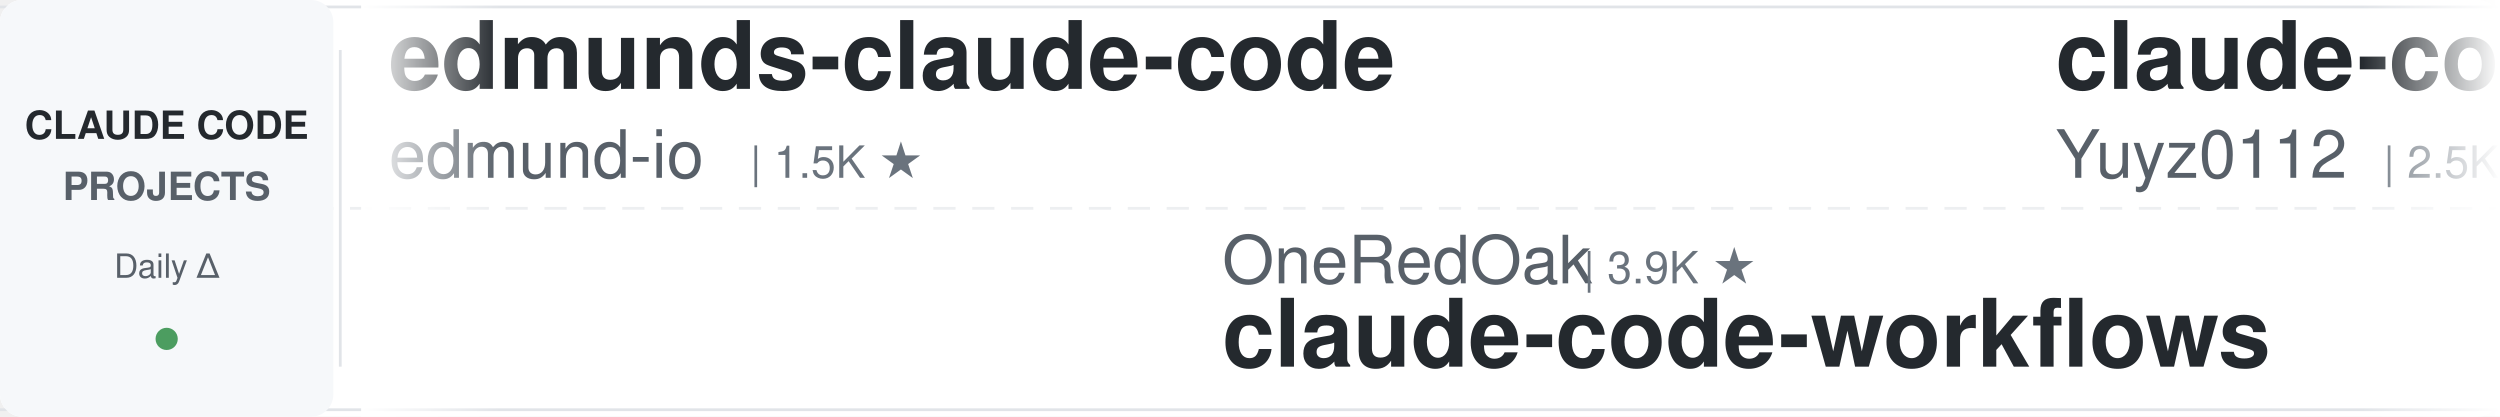
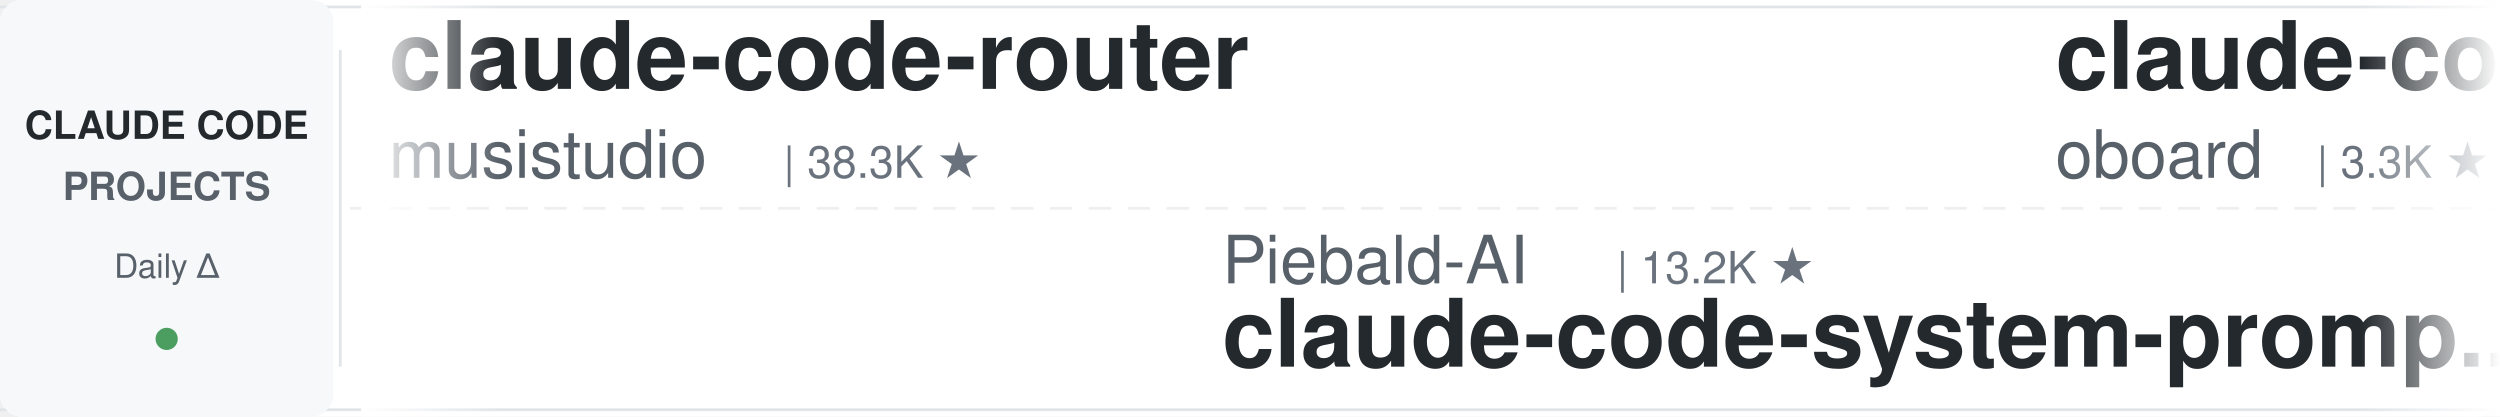
<svg xmlns="http://www.w3.org/2000/svg" width="900" height="150">
  <defs>
    <linearGradient id="leftFade" x1="0%" y1="0%" x2="100%" y2="0%">
      <stop offset="0%" style="stop-color:#ffffff;stop-opacity:1" />
      <stop offset="100%" style="stop-color:#ffffff;stop-opacity:0" />
    </linearGradient>
    <linearGradient id="rightFade" x1="0%" y1="0%" x2="100%" y2="0%">
      <stop offset="0%" style="stop-color:#ffffff;stop-opacity:0" />
      <stop offset="100%" style="stop-color:#ffffff;stop-opacity:1" />
    </linearGradient>
  </defs>
  <rect width="900" height="150" fill="#ffffff" rx="8" />
  <rect x="0" y="2" width="900" height="1" fill="#e1e4e8" />
  <rect x="0" y="147" width="900" height="1" fill="#e1e4e8" />
  <line x1="0" y1="75" x2="900" y2="75" stroke="#e1e4e8" stroke-width="1" stroke-dasharray="8 6" opacity="0.6" />
  <rect x="0" y="0" width="120" height="150" fill="#f6f8fa" rx="8" />
  <text x="60" y="50" font-family="-apple-system, BlinkMacSystemFont, 'Segoe UI', Helvetica, Arial, sans-serif" font-size="14" font-weight="600" fill="#24292e" text-anchor="middle">CLAUDE CODE</text>
  <text x="60" y="72" font-family="-apple-system, BlinkMacSystemFont, 'Segoe UI', Helvetica, Arial, sans-serif" font-size="14" font-weight="600" fill="#586069" text-anchor="middle">PROJECTS</text>
  <text x="60" y="100" font-family="-apple-system, BlinkMacSystemFont, 'Segoe UI', Helvetica, Arial, sans-serif" font-size="12" font-weight="500" fill="#586069" text-anchor="middle">Daily Δ</text>
  <circle cx="60" cy="122" r="4" fill="#22863a" opacity="0.8" />
  <rect x="122" y="18" width="1" height="114" fill="#e1e4e8" />
  <clipPath id="tickerClip">
    <rect x="130" y="0" width="770" height="150" />
  </clipPath>
  <g clip-path="url(#tickerClip)">
    <g id="tickerItems">
      <animateTransform attributeName="transform" attributeType="XML" type="translate" from="0 0" to="-3000 0" dur="54s" repeatCount="indefinite" />
      <g transform="translate(0, 0)">
+         <text x="140" y="32" font-family="-apple-system, BlinkMacSystemFont, 'Segoe UI', Helvetica, Arial, sans-serif" font-size="34" font-weight="600" fill="#24292e">claude-code-router</text>
+         <text x="140" y="64" font-family="-apple-system, BlinkMacSystemFont, 'Segoe UI', Helvetica, Arial, sans-serif" font-size="24" font-weight="400" fill="#586069">musistudio</text>
+         <text x="282" y="64" font-family="-apple-system, BlinkMacSystemFont, 'Segoe UI', Helvetica, Arial, sans-serif" font-size="16" font-weight="500" fill="#6a737d">| 38.3K ★</text>
+       </g>
+       <g transform="translate(300, 0)">
+         <text x="140" y="102" font-family="-apple-system, BlinkMacSystemFont, 'Segoe UI', Helvetica, Arial, sans-serif" font-size="24" font-weight="400" fill="#586069">Piebald-AI</text>
+         <text x="282" y="102" font-family="-apple-system, BlinkMacSystemFont, 'Segoe UI', Helvetica, Arial, sans-serif" font-size="16" font-weight="500" fill="#6a737d">| 13.2K ★</text>
+         <text x="140" y="132" font-family="-apple-system, BlinkMacSystemFont, 'Segoe UI', Helvetica, Arial, sans-serif" font-size="34" font-weight="600" fill="#24292e">claude-code-system-promp...</text>
+       </g>
+       <g transform="translate(600, 0)">
+         <text x="140" y="32" font-family="-apple-system, BlinkMacSystemFont, 'Segoe UI', Helvetica, Arial, sans-serif" font-size="34" font-weight="600" fill="#24292e">claude-code-rev</text>
+         <text x="140" y="64" font-family="-apple-system, BlinkMacSystemFont, 'Segoe UI', Helvetica, Arial, sans-serif" font-size="24" font-weight="400" fill="#586069">oboard</text>
+         <text x="234" y="64" font-family="-apple-system, BlinkMacSystemFont, 'Segoe UI', Helvetica, Arial, sans-serif" font-size="16" font-weight="500" fill="#6a737d">| 3.3K ★</text>
+       </g>
+       <g transform="translate(900, 0)">
+         <text x="140" y="102" font-family="-apple-system, BlinkMacSystemFont, 'Segoe UI', Helvetica, Arial, sans-serif" font-size="24" font-weight="400" fill="#586069">techjarves</text>
+         <text x="282" y="102" font-family="-apple-system, BlinkMacSystemFont, 'Segoe UI', Helvetica, Arial, sans-serif" font-size="16" font-weight="500" fill="#6a737d">| 1.6K ★</text>
+         <text x="140" y="132" font-family="-apple-system, BlinkMacSystemFont, 'Segoe UI', Helvetica, Arial, sans-serif" font-size="34" font-weight="600" fill="#24292e">ClaudeCode-Portable</text>
+       </g>
+       <g transform="translate(1200, 0)">
+         <text x="140" y="32" font-family="-apple-system, BlinkMacSystemFont, 'Segoe UI', Helvetica, Arial, sans-serif" font-size="34" font-weight="600" fill="#24292e">free-claude-code</text>
+         <text x="140" y="64" font-family="-apple-system, BlinkMacSystemFont, 'Segoe UI', Helvetica, Arial, sans-serif" font-size="24" font-weight="400" fill="#586069">Alishahryar1</text>
+         <text x="306" y="64" font-family="-apple-system, BlinkMacSystemFont, 'Segoe UI', Helvetica, Arial, sans-serif" font-size="16" font-weight="500" fill="#6a737d">| 72.3K ★</text>
+       </g>
+       <g transform="translate(1500, 0)">
+         <text x="140" y="102" font-family="-apple-system, BlinkMacSystemFont, 'Segoe UI', Helvetica, Arial, sans-serif" font-size="24" font-weight="400" fill="#586069">SeemSeam</text>
+         <text x="258" y="102" font-family="-apple-system, BlinkMacSystemFont, 'Segoe UI', Helvetica, Arial, sans-serif" font-size="16" font-weight="500" fill="#6a737d">| 3.6K ★</text>
+         <text x="140" y="132" font-family="-apple-system, BlinkMacSystemFont, 'Segoe UI', Helvetica, Arial, sans-serif" font-size="34" font-weight="600" fill="#24292e">claude_codex_bridge</text>
+       </g>
+       <g transform="translate(1800, 0)">
        <text x="140" y="32" font-family="-apple-system, BlinkMacSystemFont, 'Segoe UI', Helvetica, Arial, sans-serif" font-size="34" font-weight="600" fill="#24292e">edmunds-claude-code</text>
        <text x="140" y="64" font-family="-apple-system, BlinkMacSystemFont, 'Segoe UI', Helvetica, Arial, sans-serif" font-size="24" font-weight="400" fill="#586069">edmund-io</text>
        <text x="270" y="64" font-family="-apple-system, BlinkMacSystemFont, 'Segoe UI', Helvetica, Arial, sans-serif" font-size="16" font-weight="500" fill="#6a737d">| 1.5K ★</text>
      </g>
-       <g transform="translate(300, 0)">
-         <text x="140" y="102" font-family="-apple-system, BlinkMacSystemFont, 'Segoe UI', Helvetica, Arial, sans-serif" font-size="24" font-weight="400" fill="#586069">OneRedOak</text>
-         <text x="270" y="102" font-family="-apple-system, BlinkMacSystemFont, 'Segoe UI', Helvetica, Arial, sans-serif" font-size="16" font-weight="500" fill="#6a737d">| 3.9K ★</text>
-         <text x="140" y="132" font-family="-apple-system, BlinkMacSystemFont, 'Segoe UI', Helvetica, Arial, sans-serif" font-size="34" font-weight="600" fill="#24292e">claude-code-workflows</text>
-       </g>
-       <g transform="translate(600, 0)">
-         <text x="140" y="32" font-family="-apple-system, BlinkMacSystemFont, 'Segoe UI', Helvetica, Arial, sans-serif" font-size="34" font-weight="600" fill="#24292e">claude-code-reverse</text>
-         <text x="140" y="64" font-family="-apple-system, BlinkMacSystemFont, 'Segoe UI', Helvetica, Arial, sans-serif" font-size="24" font-weight="400" fill="#586069">Yuyz0112</text>
-         <text x="258" y="64" font-family="-apple-system, BlinkMacSystemFont, 'Segoe UI', Helvetica, Arial, sans-serif" font-size="16" font-weight="500" fill="#6a737d">| 2.5K ★</text>
-       </g>
-       <g transform="translate(900, 0)">
-         <text x="140" y="102" font-family="-apple-system, BlinkMacSystemFont, 'Segoe UI', Helvetica, Arial, sans-serif" font-size="24" font-weight="400" fill="#586069">Yeachan-Heo</text>
-         <text x="294" y="102" font-family="-apple-system, BlinkMacSystemFont, 'Segoe UI', Helvetica, Arial, sans-serif" font-size="16" font-weight="500" fill="#6a737d">| 41.0K ★</text>
-         <text x="140" y="132" font-family="-apple-system, BlinkMacSystemFont, 'Segoe UI', Helvetica, Arial, sans-serif" font-size="34" font-weight="600" fill="#24292e">oh-my-claudecode</text>
-       </g>
-       <g transform="translate(1200, 0)">
-         <text x="140" y="32" font-family="-apple-system, BlinkMacSystemFont, 'Segoe UI', Helvetica, Arial, sans-serif" font-size="34" font-weight="600" fill="#24292e">Claude-Code-Source-Study</text>
-         <text x="140" y="64" font-family="-apple-system, BlinkMacSystemFont, 'Segoe UI', Helvetica, Arial, sans-serif" font-size="24" font-weight="400" fill="#586069">luyao618</text>
-         <text x="258" y="64" font-family="-apple-system, BlinkMacSystemFont, 'Segoe UI', Helvetica, Arial, sans-serif" font-size="16" font-weight="500" fill="#6a737d">| 1.7K ★</text>
-       </g>
-       <g transform="translate(1500, 0)">
-         <text x="140" y="102" font-family="-apple-system, BlinkMacSystemFont, 'Segoe UI', Helvetica, Arial, sans-serif" font-size="24" font-weight="400" fill="#586069">frankbria</text>
-         <text x="270" y="102" font-family="-apple-system, BlinkMacSystemFont, 'Segoe UI', Helvetica, Arial, sans-serif" font-size="16" font-weight="500" fill="#6a737d">| 9.7K ★</text>
-         <text x="140" y="132" font-family="-apple-system, BlinkMacSystemFont, 'Segoe UI', Helvetica, Arial, sans-serif" font-size="34" font-weight="600" fill="#24292e">ralph-claude-code</text>
-       </g>
-       <g transform="translate(1800, 0)">
-         <text x="140" y="32" font-family="-apple-system, BlinkMacSystemFont, 'Segoe UI', Helvetica, Arial, sans-serif" font-size="34" font-weight="600" fill="#24292e">claude-code-book</text>
-         <text x="140" y="64" font-family="-apple-system, BlinkMacSystemFont, 'Segoe UI', Helvetica, Arial, sans-serif" font-size="24" font-weight="400" fill="#586069">lintsinghua</text>
-         <text x="294" y="64" font-family="-apple-system, BlinkMacSystemFont, 'Segoe UI', Helvetica, Arial, sans-serif" font-size="16" font-weight="500" fill="#6a737d">| 4.4K ★</text>
-       </g>
      <g transform="translate(2100, 0)">
-         <text x="140" y="102" font-family="-apple-system, BlinkMacSystemFont, 'Segoe UI', Helvetica, Arial, sans-serif" font-size="24" font-weight="400" fill="#586069">diet103</text>
-         <text x="246" y="102" font-family="-apple-system, BlinkMacSystemFont, 'Segoe UI', Helvetica, Arial, sans-serif" font-size="16" font-weight="500" fill="#6a737d">| 10.1K ★</text>
-         <text x="140" y="132" font-family="-apple-system, BlinkMacSystemFont, 'Segoe UI', Helvetica, Arial, sans-serif" font-size="34" font-weight="600" fill="#24292e">claude-code-infrastructu...</text>
+         <text x="140" y="102" font-family="-apple-system, BlinkMacSystemFont, 'Segoe UI', Helvetica, Arial, sans-serif" font-size="24" font-weight="400" fill="#586069">wanshuiyin</text>
+         <text x="282" y="102" font-family="-apple-system, BlinkMacSystemFont, 'Segoe UI', Helvetica, Arial, sans-serif" font-size="16" font-weight="500" fill="#6a737d">| 19.5K ★</text>
+         <text x="140" y="132" font-family="-apple-system, BlinkMacSystemFont, 'Segoe UI', Helvetica, Arial, sans-serif" font-size="34" font-weight="600" fill="#24292e">Auto-claude-code-researc...</text>
      </g>
      <g transform="translate(2400, 0)">
-         <text x="140" y="32" font-family="-apple-system, BlinkMacSystemFont, 'Segoe UI', Helvetica, Arial, sans-serif" font-size="34" font-weight="600" fill="#24292e">arcads-claude-code-mrpai...</text>
-         <text x="140" y="64" font-family="-apple-system, BlinkMacSystemFont, 'Segoe UI', Helvetica, Arial, sans-serif" font-size="24" font-weight="400" fill="#586069">mrpaidsocial</text>
-         <text x="306" y="64" font-family="-apple-system, BlinkMacSystemFont, 'Segoe UI', Helvetica, Arial, sans-serif" font-size="16" font-weight="500" fill="#6a737d">| 1.7K ★</text>
+         <text x="140" y="32" font-family="-apple-system, BlinkMacSystemFont, 'Segoe UI', Helvetica, Arial, sans-serif" font-size="34" font-weight="600" fill="#24292e">claude-code-best-practic...</text>
+         <text x="140" y="64" font-family="-apple-system, BlinkMacSystemFont, 'Segoe UI', Helvetica, Arial, sans-serif" font-size="24" font-weight="400" fill="#586069">shanraisshan</text>
+         <text x="306" y="64" font-family="-apple-system, BlinkMacSystemFont, 'Segoe UI', Helvetica, Arial, sans-serif" font-size="16" font-weight="500" fill="#6a737d">| 69.3K ★</text>
      </g>
      <g transform="translate(2700, 0)">
-         <text x="140" y="102" font-family="-apple-system, BlinkMacSystemFont, 'Segoe UI', Helvetica, Arial, sans-serif" font-size="24" font-weight="400" fill="#586069">Maciek-roboblog</text>
-         <text x="342" y="102" font-family="-apple-system, BlinkMacSystemFont, 'Segoe UI', Helvetica, Arial, sans-serif" font-size="16" font-weight="500" fill="#6a737d">| 8.8K ★</text>
-         <text x="140" y="132" font-family="-apple-system, BlinkMacSystemFont, 'Segoe UI', Helvetica, Arial, sans-serif" font-size="34" font-weight="600" fill="#24292e">Claude-Code-Usage-Monito...</text>
+         <text x="140" y="102" font-family="-apple-system, BlinkMacSystemFont, 'Segoe UI', Helvetica, Arial, sans-serif" font-size="24" font-weight="400" fill="#586069">ding113</text>
+         <text x="246" y="102" font-family="-apple-system, BlinkMacSystemFont, 'Segoe UI', Helvetica, Arial, sans-serif" font-size="16" font-weight="500" fill="#6a737d">| 3.4K ★</text>
+         <text x="140" y="132" font-family="-apple-system, BlinkMacSystemFont, 'Segoe UI', Helvetica, Arial, sans-serif" font-size="34" font-weight="600" fill="#24292e">claude-code-hub</text>
      </g>
      <g transform="translate(3000, 0)">
-         <text x="140" y="32" font-family="-apple-system, BlinkMacSystemFont, 'Segoe UI', Helvetica, Arial, sans-serif" font-size="34" font-weight="600" fill="#24292e">edmunds-claude-code</text>
-         <text x="140" y="64" font-family="-apple-system, BlinkMacSystemFont, 'Segoe UI', Helvetica, Arial, sans-serif" font-size="24" font-weight="400" fill="#586069">edmund-io</text>
-         <text x="270" y="64" font-family="-apple-system, BlinkMacSystemFont, 'Segoe UI', Helvetica, Arial, sans-serif" font-size="16" font-weight="500" fill="#6a737d">| 1.5K ★</text>
+         <text x="140" y="32" font-family="-apple-system, BlinkMacSystemFont, 'Segoe UI', Helvetica, Arial, sans-serif" font-size="34" font-weight="600" fill="#24292e">claude-code-router</text>
+         <text x="140" y="64" font-family="-apple-system, BlinkMacSystemFont, 'Segoe UI', Helvetica, Arial, sans-serif" font-size="24" font-weight="400" fill="#586069">musistudio</text>
+         <text x="282" y="64" font-family="-apple-system, BlinkMacSystemFont, 'Segoe UI', Helvetica, Arial, sans-serif" font-size="16" font-weight="500" fill="#6a737d">| 38.3K ★</text>
      </g>
      <g transform="translate(3300, 0)">
-         <text x="140" y="102" font-family="-apple-system, BlinkMacSystemFont, 'Segoe UI', Helvetica, Arial, sans-serif" font-size="24" font-weight="400" fill="#586069">OneRedOak</text>
-         <text x="270" y="102" font-family="-apple-system, BlinkMacSystemFont, 'Segoe UI', Helvetica, Arial, sans-serif" font-size="16" font-weight="500" fill="#6a737d">| 3.9K ★</text>
-         <text x="140" y="132" font-family="-apple-system, BlinkMacSystemFont, 'Segoe UI', Helvetica, Arial, sans-serif" font-size="34" font-weight="600" fill="#24292e">claude-code-workflows</text>
+         <text x="140" y="102" font-family="-apple-system, BlinkMacSystemFont, 'Segoe UI', Helvetica, Arial, sans-serif" font-size="24" font-weight="400" fill="#586069">Piebald-AI</text>
+         <text x="282" y="102" font-family="-apple-system, BlinkMacSystemFont, 'Segoe UI', Helvetica, Arial, sans-serif" font-size="16" font-weight="500" fill="#6a737d">| 13.2K ★</text>
+         <text x="140" y="132" font-family="-apple-system, BlinkMacSystemFont, 'Segoe UI', Helvetica, Arial, sans-serif" font-size="34" font-weight="600" fill="#24292e">claude-code-system-promp...</text>
      </g>
      <g transform="translate(3600, 0)">
-         <text x="140" y="32" font-family="-apple-system, BlinkMacSystemFont, 'Segoe UI', Helvetica, Arial, sans-serif" font-size="34" font-weight="600" fill="#24292e">claude-code-reverse</text>
-         <text x="140" y="64" font-family="-apple-system, BlinkMacSystemFont, 'Segoe UI', Helvetica, Arial, sans-serif" font-size="24" font-weight="400" fill="#586069">Yuyz0112</text>
-         <text x="258" y="64" font-family="-apple-system, BlinkMacSystemFont, 'Segoe UI', Helvetica, Arial, sans-serif" font-size="16" font-weight="500" fill="#6a737d">| 2.5K ★</text>
+         <text x="140" y="32" font-family="-apple-system, BlinkMacSystemFont, 'Segoe UI', Helvetica, Arial, sans-serif" font-size="34" font-weight="600" fill="#24292e">claude-code-rev</text>
+         <text x="140" y="64" font-family="-apple-system, BlinkMacSystemFont, 'Segoe UI', Helvetica, Arial, sans-serif" font-size="24" font-weight="400" fill="#586069">oboard</text>
+         <text x="234" y="64" font-family="-apple-system, BlinkMacSystemFont, 'Segoe UI', Helvetica, Arial, sans-serif" font-size="16" font-weight="500" fill="#6a737d">| 3.3K ★</text>
      </g>
      <g transform="translate(3900, 0)">
-         <text x="140" y="102" font-family="-apple-system, BlinkMacSystemFont, 'Segoe UI', Helvetica, Arial, sans-serif" font-size="24" font-weight="400" fill="#586069">Yeachan-Heo</text>
-         <text x="294" y="102" font-family="-apple-system, BlinkMacSystemFont, 'Segoe UI', Helvetica, Arial, sans-serif" font-size="16" font-weight="500" fill="#6a737d">| 41.0K ★</text>
-         <text x="140" y="132" font-family="-apple-system, BlinkMacSystemFont, 'Segoe UI', Helvetica, Arial, sans-serif" font-size="34" font-weight="600" fill="#24292e">oh-my-claudecode</text>
+         <text x="140" y="102" font-family="-apple-system, BlinkMacSystemFont, 'Segoe UI', Helvetica, Arial, sans-serif" font-size="24" font-weight="400" fill="#586069">techjarves</text>
+         <text x="282" y="102" font-family="-apple-system, BlinkMacSystemFont, 'Segoe UI', Helvetica, Arial, sans-serif" font-size="16" font-weight="500" fill="#6a737d">| 1.6K ★</text>
+         <text x="140" y="132" font-family="-apple-system, BlinkMacSystemFont, 'Segoe UI', Helvetica, Arial, sans-serif" font-size="34" font-weight="600" fill="#24292e">ClaudeCode-Portable</text>
      </g>
    </g>
  </g>
  <rect x="130" y="0" width="50" height="150" fill="url(#leftFade)" />
  <rect x="850" y="0" width="50" height="150" fill="url(#rightFade)" />
</svg>
